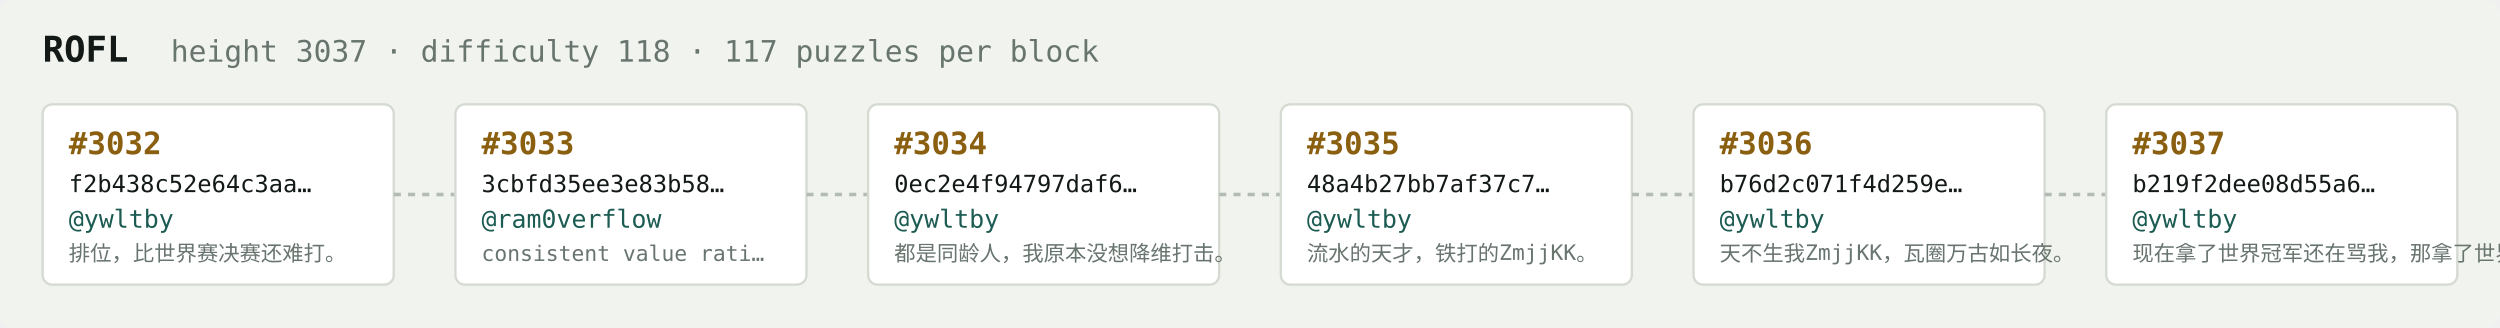
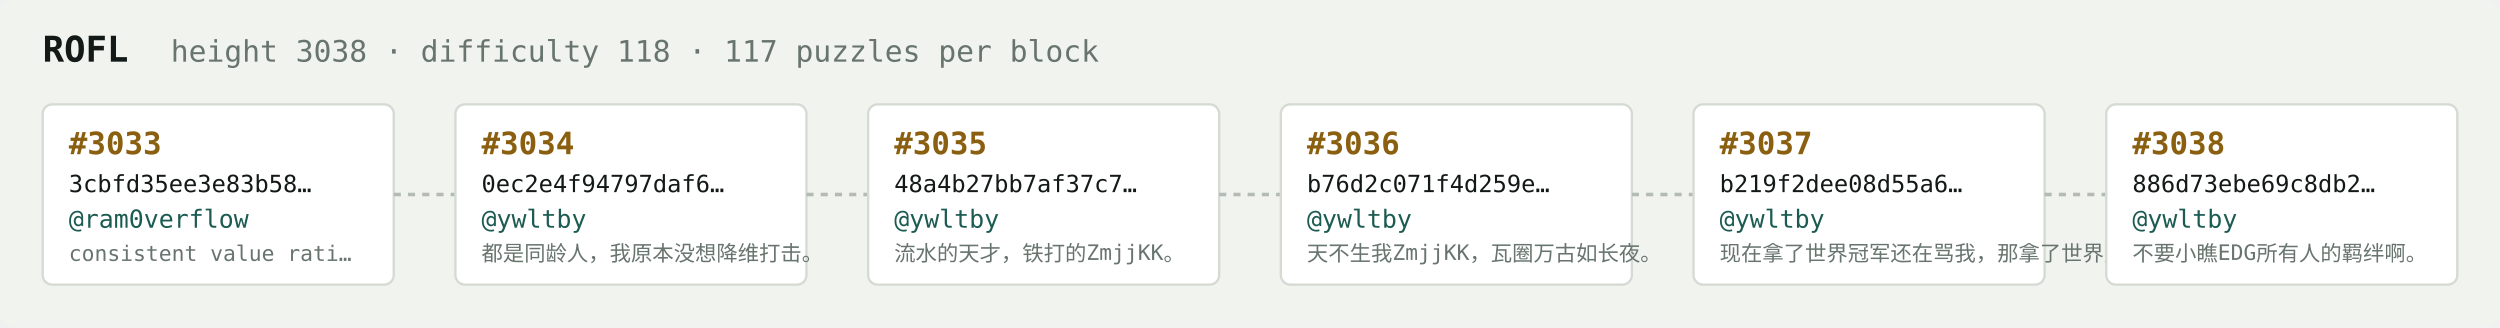
<svg xmlns="http://www.w3.org/2000/svg" width="1054" height="138" viewBox="0 0 1054 138" font-family="ui-monospace,SFMono-Regular,Menlo,monospace">
  <rect fill="#f1f3ef" width="1054" height="138" rx="6" />
  <text x="18" y="26" fill="#121916" font-size="15" font-weight="700">ROFL</text>
-   <text x="72" y="26" fill="#68746e" font-size="12.5">height 3037 · difficulty 118 · 117 puzzles per block</text>
+   <text x="72" y="26" fill="#68746e" font-size="12.5">height 3038 · difficulty 118 · 117 puzzles per block</text>
  <rect x="18" y="44" width="148" height="76" rx="4" fill="#ffffff" stroke="#d5dbd2" stroke-width="1" />
-   <text x="29" y="65" fill="#8a5f10" font-size="13" font-weight="700">#3032</text>
-   <text x="29" y="81" fill="#121916" font-size="10">f2b438c52e64c3aa…</text>
-   <text x="29" y="96" fill="#1c5b52" font-size="10.5">@ywltby</text>
-   <text x="29" y="110" fill="#68746e" font-size="9">排位，比世界赛决赛还难打。</text>
+   <text x="29" y="65" fill="#8a5f10" font-size="13" font-weight="700">#3033</text>
+   <text x="29" y="81" fill="#121916" font-size="10">3cbfd35ee3e83b58…</text>
+   <text x="29" y="96" fill="#1c5b52" font-size="10.5">@ram0verflow</text>
+   <text x="29" y="110" fill="#68746e" font-size="9">consistent value rati…</text>
  <line x1="166" y1="82.0" x2="192" y2="82.0" stroke="#b3bcb4" stroke-width="1.5" stroke-dasharray="3 3" />
  <rect x="192" y="44" width="148" height="76" rx="4" fill="#ffffff" stroke="#d5dbd2" stroke-width="1" />
-   <text x="203" y="65" fill="#8a5f10" font-size="13" font-weight="700">#3033</text>
-   <text x="203" y="81" fill="#121916" font-size="10">3cbfd35ee3e83b58…</text>
-   <text x="203" y="96" fill="#1c5b52" font-size="10.5">@ram0verflow</text>
-   <text x="203" y="110" fill="#68746e" font-size="9">consistent value rati…</text>
+   <text x="203" y="65" fill="#8a5f10" font-size="13" font-weight="700">#3034</text>
+   <text x="203" y="81" fill="#121916" font-size="10">0ec2e4f94797daf6…</text>
+   <text x="203" y="96" fill="#1c5b52" font-size="10.5">@ywltby</text>
+   <text x="203" y="110" fill="#68746e" font-size="9">都是同龄人，我原本没想降维打击。</text>
  <line x1="340" y1="82.0" x2="366" y2="82.0" stroke="#b3bcb4" stroke-width="1.5" stroke-dasharray="3 3" />
  <rect x="366" y="44" width="148" height="76" rx="4" fill="#ffffff" stroke="#d5dbd2" stroke-width="1" />
-   <text x="377" y="65" fill="#8a5f10" font-size="13" font-weight="700">#3034</text>
-   <text x="377" y="81" fill="#121916" font-size="10">0ec2e4f94797daf6…</text>
+   <text x="377" y="65" fill="#8a5f10" font-size="13" font-weight="700">#3035</text>
+   <text x="377" y="81" fill="#121916" font-size="10">48a4b27bb7af37c7…</text>
  <text x="377" y="96" fill="#1c5b52" font-size="10.5">@ywltby</text>
-   <text x="377" y="110" fill="#68746e" font-size="9">都是同龄人，我原本没想降维打击。</text>
+   <text x="377" y="110" fill="#68746e" font-size="9">流水的天才，铁打的ZmjjKK。</text>
  <line x1="514" y1="82.0" x2="540" y2="82.0" stroke="#b3bcb4" stroke-width="1.5" stroke-dasharray="3 3" />
  <rect x="540" y="44" width="148" height="76" rx="4" fill="#ffffff" stroke="#d5dbd2" stroke-width="1" />
-   <text x="551" y="65" fill="#8a5f10" font-size="13" font-weight="700">#3035</text>
-   <text x="551" y="81" fill="#121916" font-size="10">48a4b27bb7af37c7…</text>
+   <text x="551" y="65" fill="#8a5f10" font-size="13" font-weight="700">#3036</text>
+   <text x="551" y="81" fill="#121916" font-size="10">b76d2c071f4d259e…</text>
  <text x="551" y="96" fill="#1c5b52" font-size="10.5">@ywltby</text>
-   <text x="551" y="110" fill="#68746e" font-size="9">流水的天才，铁打的ZmjjKK。</text>
+   <text x="551" y="110" fill="#68746e" font-size="9">天不生我ZmjjKK，瓦圈万古如长夜。</text>
  <line x1="688" y1="82.0" x2="714" y2="82.0" stroke="#b3bcb4" stroke-width="1.5" stroke-dasharray="3 3" />
  <rect x="714" y="44" width="148" height="76" rx="4" fill="#ffffff" stroke="#d5dbd2" stroke-width="1" />
-   <text x="725" y="65" fill="#8a5f10" font-size="13" font-weight="700">#3036</text>
-   <text x="725" y="81" fill="#121916" font-size="10">b76d2c071f4d259e…</text>
+   <text x="725" y="65" fill="#8a5f10" font-size="13" font-weight="700">#3037</text>
+   <text x="725" y="81" fill="#121916" font-size="10">b219f2dee08d55a6…</text>
  <text x="725" y="96" fill="#1c5b52" font-size="10.5">@ywltby</text>
-   <text x="725" y="110" fill="#68746e" font-size="9">天不生我ZmjjKK，瓦圈万古如长夜。</text>
+   <text x="725" y="110" fill="#68746e" font-size="9">现在拿了世界冠军还在骂我，那拿了世界冠军有…</text>
  <line x1="862" y1="82.0" x2="888" y2="82.0" stroke="#b3bcb4" stroke-width="1.5" stroke-dasharray="3 3" />
  <rect x="888" y="44" width="148" height="76" rx="4" fill="#ffffff" stroke="#d5dbd2" stroke-width="1" />
-   <text x="899" y="65" fill="#8a5f10" font-size="13" font-weight="700">#3037</text>
-   <text x="899" y="81" fill="#121916" font-size="10">b219f2dee08d55a6…</text>
+   <text x="899" y="65" fill="#8a5f10" font-size="13" font-weight="700">#3038</text>
+   <text x="899" y="81" fill="#121916" font-size="10">886d73ebe69c8db2…</text>
  <text x="899" y="96" fill="#1c5b52" font-size="10.5">@ywltby</text>
-   <text x="899" y="110" fill="#68746e" font-size="9">现在拿了世界冠军还在骂我，那拿了世界冠军有…</text>
+   <text x="899" y="110" fill="#68746e" font-size="9">不要小瞧EDG所有人的羁绊啊。</text>
</svg>
